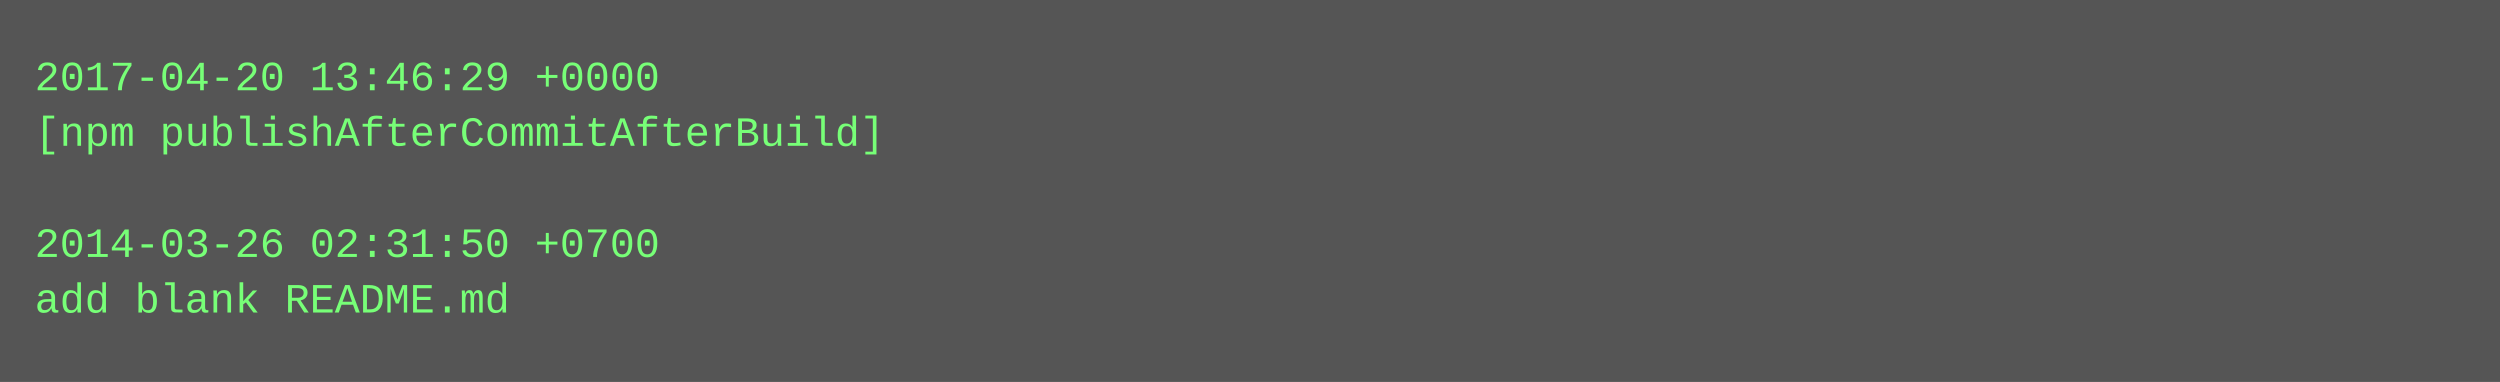
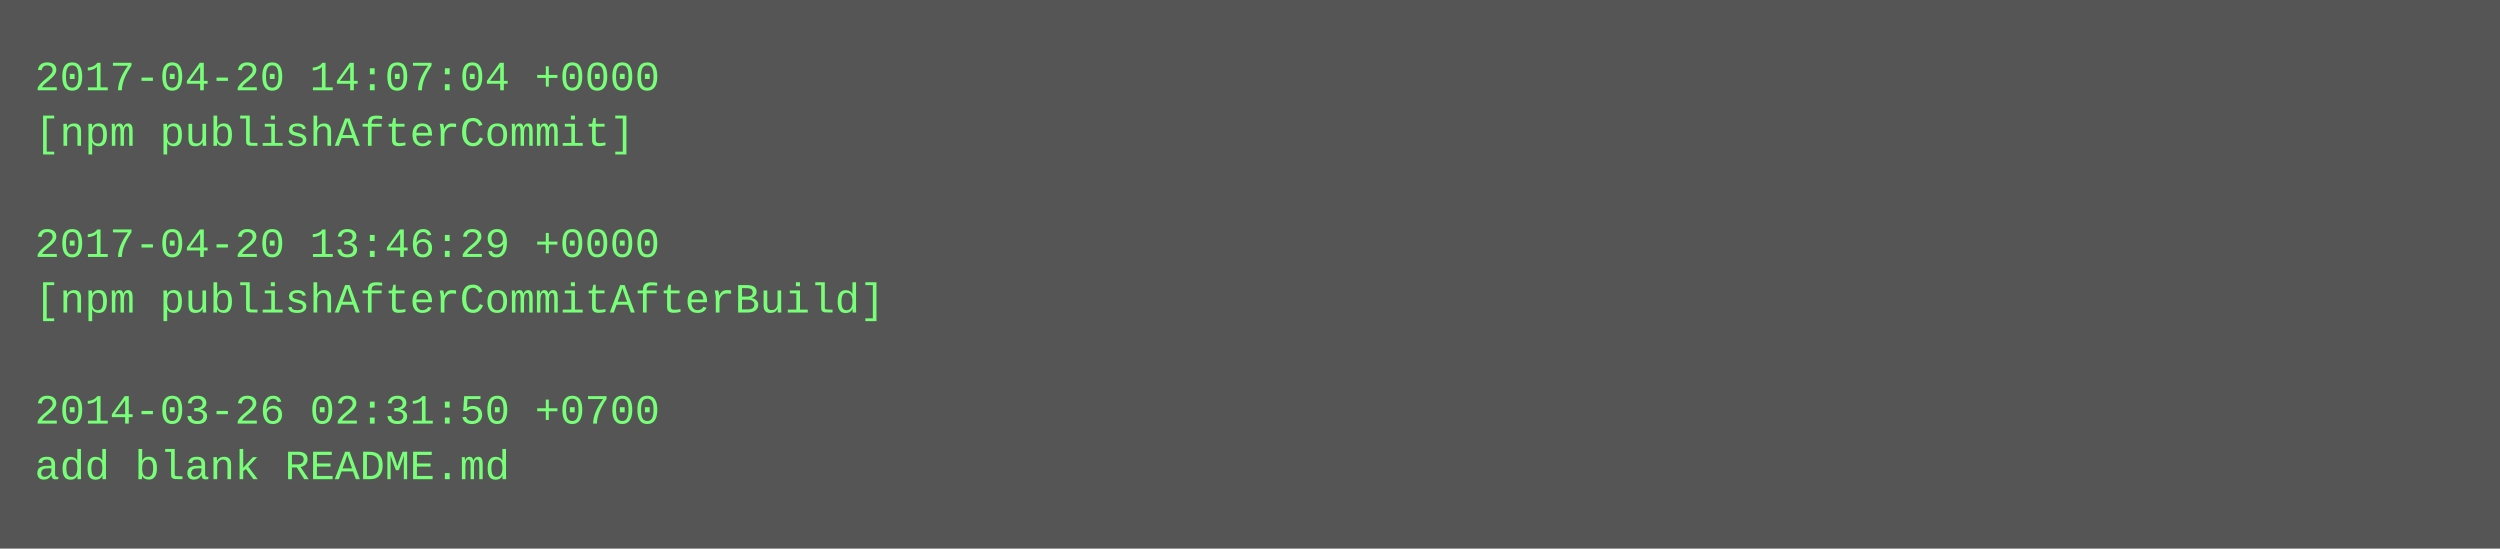
- <svg xmlns="http://www.w3.org/2000/svg" height="110" width="720">
-   <rect height="110" fill="#555" width="720" />
+ <svg xmlns="http://www.w3.org/2000/svg" height="158" width="720">
+   <rect height="158" fill="#555" width="720" />
  <text fill="#7f7" font-family="Courier New" font-size="12" xml:space="preserve">
-     <tspan x="10" y="26">2017-04-20 13:46:29 +0000</tspan>
-     <tspan x="10" y="42">[npm publishAfterCommitAfterBuild]</tspan>
+     <tspan x="10" y="26">2017-04-20 14:07:04 +0000</tspan>
+     <tspan x="10" y="42">[npm publishAfterCommit]</tspan>
    <tspan x="10" y="58" />
-     <tspan x="10" y="74">2014-03-26 02:31:50 +0700</tspan>
-     <tspan x="10" y="90">add blank README.md</tspan>
+     <tspan x="10" y="74">2017-04-20 13:46:29 +0000</tspan>
+     <tspan x="10" y="90">[npm publishAfterCommitAfterBuild]</tspan>
+     <tspan x="10" y="106" />
+     <tspan x="10" y="122">2014-03-26 02:31:50 +0700</tspan>
+     <tspan x="10" y="138">add blank README.md</tspan>
  </text>
</svg>
